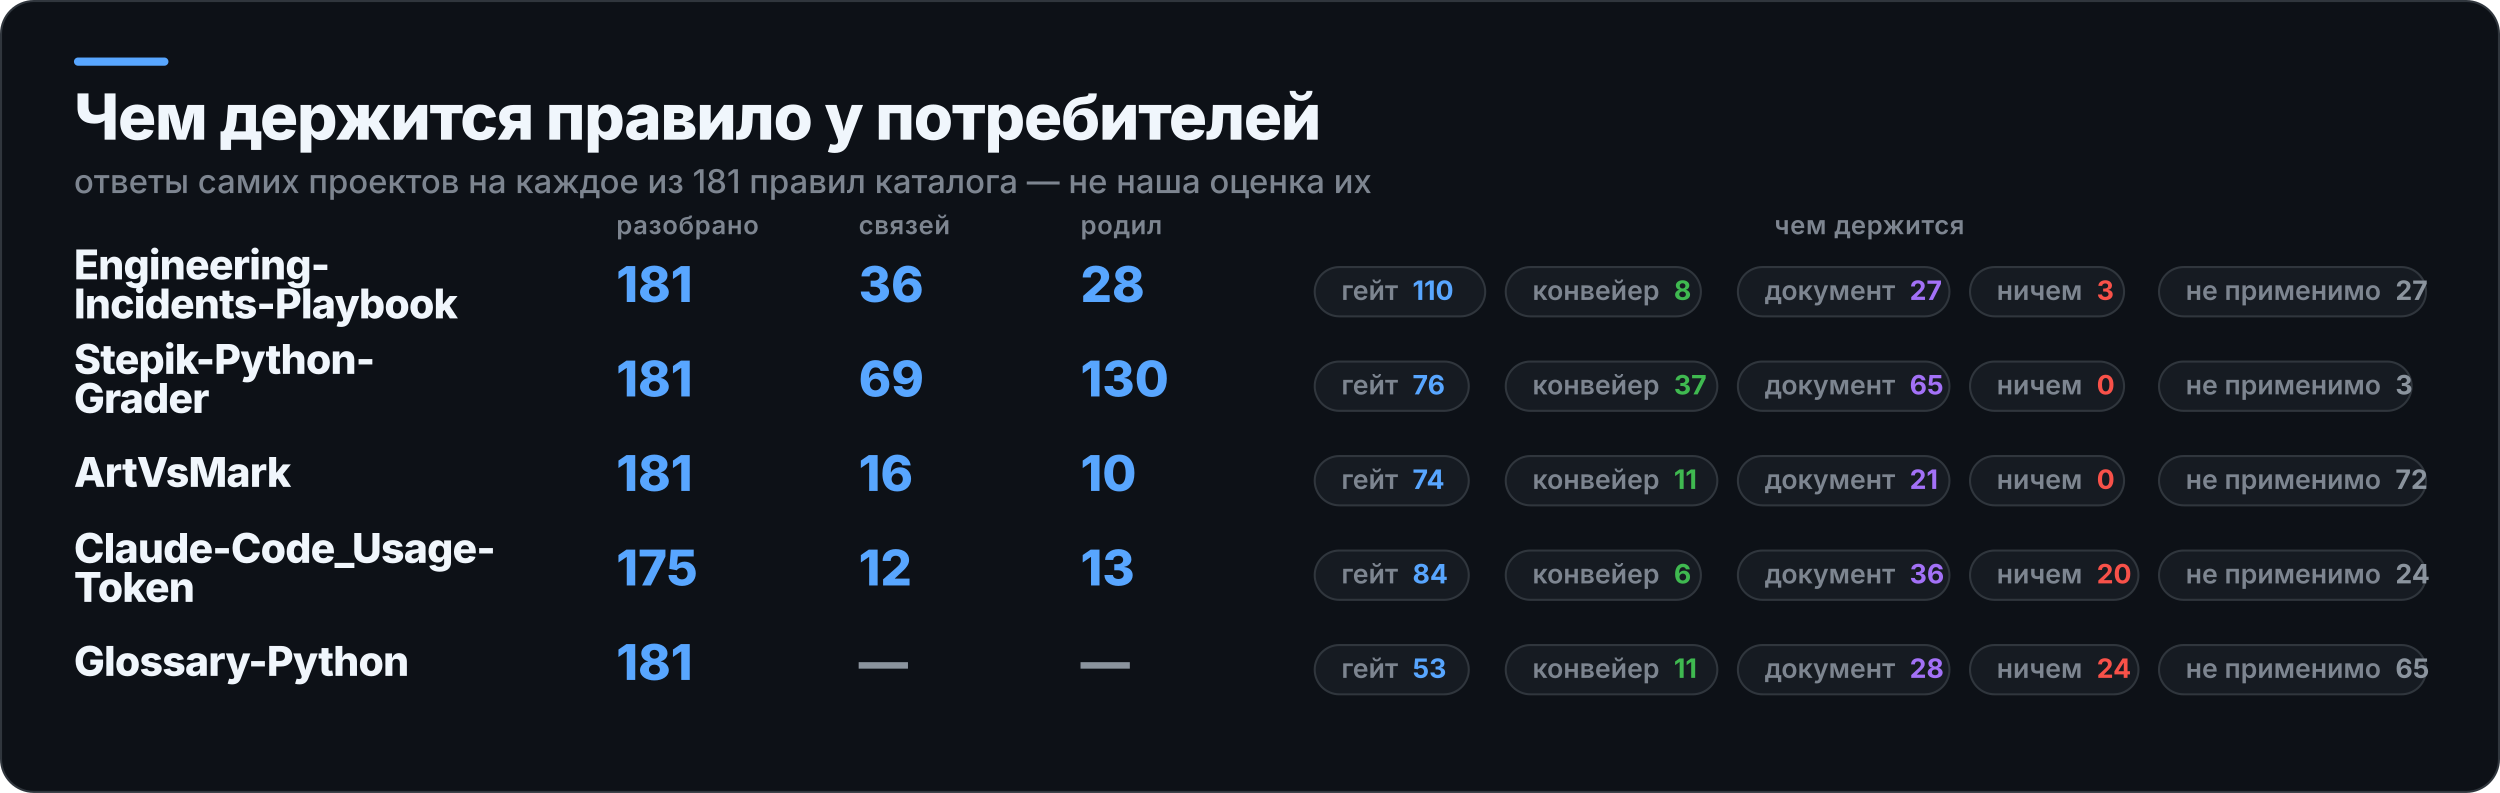
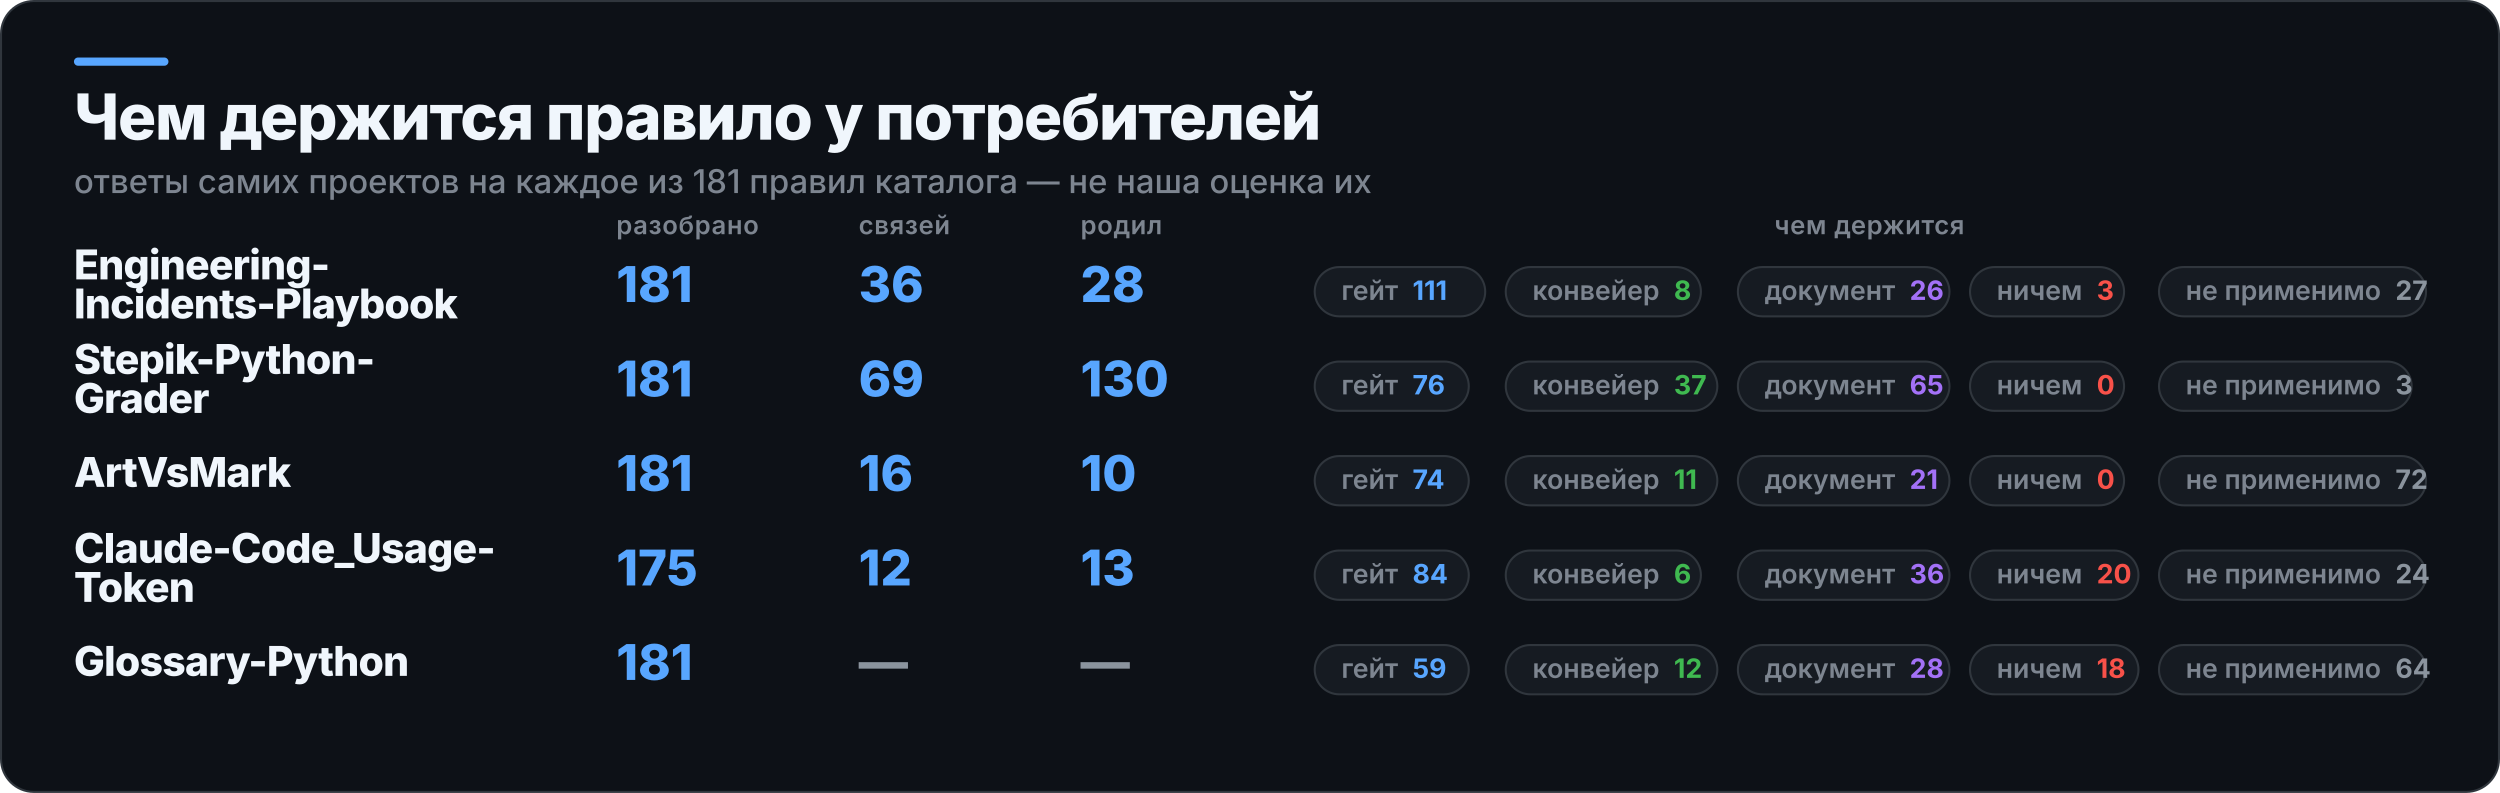
<svg xmlns="http://www.w3.org/2000/svg" width="1217" height="386" viewBox="0 0 1217 386" role="img" aria-label="Чем держится правило у потребителей">
  <rect x="0.5" y="0.5" width="1216" height="385" rx="16" fill="#0D1117" stroke="#30363D" />
  <rect x="36" y="28" width="46" height="4" rx="2" fill="#58A6FF" />
  <text x="36" y="68" fill="#F0F6FC" font-family="Inter,Segoe UI,Helvetica,Arial,sans-serif" font-size="31" font-weight="800" letter-spacing="-0.6">Чем держится правило у потребителей</text>
  <text x="36" y="94" fill="#7D8590" font-family="Inter,Segoe UI,Helvetica,Arial,sans-serif" font-size="16" font-weight="500">ответы самих проектов на каждое из 181 правил каталога — не наша оценка их</text>
  <text x="300" y="114" fill="#7D8590" font-family="Inter,Segoe UI,Helvetica,Arial,sans-serif" font-size="12.5" font-weight="600" letter-spacing="0.3">разобрано</text>
  <text x="418" y="114" fill="#7D8590" font-family="Inter,Segoe UI,Helvetica,Arial,sans-serif" font-size="12.5" font-weight="600" letter-spacing="0.3">связей</text>
  <text x="526" y="114" fill="#7D8590" font-family="Inter,Segoe UI,Helvetica,Arial,sans-serif" font-size="12.5" font-weight="600" letter-spacing="0.3">родил</text>
  <text x="910" y="114" fill="#7D8590" font-family="Inter,Segoe UI,Helvetica,Arial,sans-serif" font-size="12.5" font-weight="600" letter-spacing="0.3" text-anchor="middle">чем держится</text>
  <text x="36" y="136" fill="#F0F6FC" font-family="Inter,Segoe UI,Helvetica,Arial,sans-serif" font-size="20" font-weight="800" letter-spacing="-0.4">Engineering-</text>
  <text x="36" y="155" fill="#F0F6FC" font-family="Inter,Segoe UI,Helvetica,Arial,sans-serif" font-size="20" font-weight="800" letter-spacing="-0.4">Incidents-Playbook</text>
  <text x="300" y="147" fill="#58A6FF" font-family="Inter,Segoe UI,Helvetica,Arial,sans-serif" font-size="24" font-weight="800">181</text>
  <text x="418" y="147" fill="#58A6FF" font-family="Inter,Segoe UI,Helvetica,Arial,sans-serif" font-size="24" font-weight="800">36</text>
  <text x="526" y="147" fill="#58A6FF" font-family="Inter,Segoe UI,Helvetica,Arial,sans-serif" font-size="24" font-weight="800">28</text>
  <rect x="640" y="130" width="83" height="24" rx="12" fill="#161B22" stroke="#30363D" />
-   <text x="653" y="146" fill="#7D8590" font-family="Inter,Segoe UI,Helvetica,Arial,sans-serif" font-size="13" font-weight="600">гейт<tspan fill="#58A6FF" font-weight="700" dx="7">110</tspan>
+   <text x="653" y="146" fill="#7D8590" font-family="Inter,Segoe UI,Helvetica,Arial,sans-serif" font-size="13" font-weight="600">гейт<tspan fill="#58A6FF" font-weight="700" dx="7">111</tspan>
  </text>
  <rect x="733" y="130" width="95" height="24" rx="12" fill="#161B22" stroke="#30363D" />
  <text x="746" y="146" fill="#7D8590" font-family="Inter,Segoe UI,Helvetica,Arial,sans-serif" font-size="13" font-weight="600">конвейер<tspan fill="#3FB950" font-weight="700" dx="7">8</tspan>
  </text>
  <rect x="846" y="130" width="103" height="24" rx="12" fill="#161B22" stroke="#30363D" />
-   <text x="859" y="146" fill="#7D8590" font-family="Inter,Segoe UI,Helvetica,Arial,sans-serif" font-size="13" font-weight="600">документ<tspan fill="#A371F7" font-weight="700" dx="7">27</tspan>
+   <text x="859" y="146" fill="#7D8590" font-family="Inter,Segoe UI,Helvetica,Arial,sans-serif" font-size="13" font-weight="600">документ<tspan fill="#A371F7" font-weight="700" dx="7">26</tspan>
  </text>
  <rect x="959" y="130" width="75" height="24" rx="12" fill="#161B22" stroke="#30363D" />
  <text x="972" y="146" fill="#7D8590" font-family="Inter,Segoe UI,Helvetica,Arial,sans-serif" font-size="13" font-weight="600">ничем<tspan fill="#F85149" font-weight="700" dx="7">3</tspan>
  </text>
  <rect x="1051" y="130" width="130" height="24" rx="12" fill="#161B22" stroke="#30363D" />
  <text x="1064" y="146" fill="#7D8590" font-family="Inter,Segoe UI,Helvetica,Arial,sans-serif" font-size="13" font-weight="600">не применимо<tspan fill="#8B949E" font-weight="700" dx="7">27</tspan>
  </text>
  <text x="36" y="182" fill="#F0F6FC" font-family="Inter,Segoe UI,Helvetica,Arial,sans-serif" font-size="20" font-weight="800" letter-spacing="-0.4">Stepik-Python-</text>
  <text x="36" y="201" fill="#F0F6FC" font-family="Inter,Segoe UI,Helvetica,Arial,sans-serif" font-size="20" font-weight="800" letter-spacing="-0.4">Grader</text>
  <text x="300" y="193" fill="#58A6FF" font-family="Inter,Segoe UI,Helvetica,Arial,sans-serif" font-size="24" font-weight="800">181</text>
  <text x="418" y="193" fill="#58A6FF" font-family="Inter,Segoe UI,Helvetica,Arial,sans-serif" font-size="24" font-weight="800">69</text>
  <text x="526" y="193" fill="#58A6FF" font-family="Inter,Segoe UI,Helvetica,Arial,sans-serif" font-size="24" font-weight="800">130</text>
  <rect x="640" y="176" width="75" height="24" rx="12" fill="#161B22" stroke="#30363D" />
  <text x="653" y="192" fill="#7D8590" font-family="Inter,Segoe UI,Helvetica,Arial,sans-serif" font-size="13" font-weight="600">гейт<tspan fill="#58A6FF" font-weight="700" dx="7">76</tspan>
  </text>
  <rect x="733" y="176" width="103" height="24" rx="12" fill="#161B22" stroke="#30363D" />
  <text x="746" y="192" fill="#7D8590" font-family="Inter,Segoe UI,Helvetica,Arial,sans-serif" font-size="13" font-weight="600">конвейер<tspan fill="#3FB950" font-weight="700" dx="7">37</tspan>
  </text>
  <rect x="846" y="176" width="103" height="24" rx="12" fill="#161B22" stroke="#30363D" />
  <text x="859" y="192" fill="#7D8590" font-family="Inter,Segoe UI,Helvetica,Arial,sans-serif" font-size="13" font-weight="600">документ<tspan fill="#A371F7" font-weight="700" dx="7">65</tspan>
  </text>
  <rect x="959" y="176" width="75" height="24" rx="12" fill="#161B22" stroke="#30363D" />
  <text x="972" y="192" fill="#7D8590" font-family="Inter,Segoe UI,Helvetica,Arial,sans-serif" font-size="13" font-weight="600">ничем<tspan fill="#F85149" font-weight="700" dx="7">0</tspan>
  </text>
  <rect x="1051" y="176" width="123" height="24" rx="12" fill="#161B22" stroke="#30363D" />
  <text x="1064" y="192" fill="#7D8590" font-family="Inter,Segoe UI,Helvetica,Arial,sans-serif" font-size="13" font-weight="600">не применимо<tspan fill="#8B949E" font-weight="700" dx="7">3</tspan>
  </text>
  <text x="36" y="237" fill="#F0F6FC" font-family="Inter,Segoe UI,Helvetica,Arial,sans-serif" font-size="20" font-weight="800" letter-spacing="-0.4">ArtVsMark</text>
  <text x="300" y="239" fill="#58A6FF" font-family="Inter,Segoe UI,Helvetica,Arial,sans-serif" font-size="24" font-weight="800">181</text>
  <text x="418" y="239" fill="#58A6FF" font-family="Inter,Segoe UI,Helvetica,Arial,sans-serif" font-size="24" font-weight="800">16</text>
  <text x="526" y="239" fill="#58A6FF" font-family="Inter,Segoe UI,Helvetica,Arial,sans-serif" font-size="24" font-weight="800">10</text>
  <rect x="640" y="222" width="75" height="24" rx="12" fill="#161B22" stroke="#30363D" />
  <text x="653" y="238" fill="#7D8590" font-family="Inter,Segoe UI,Helvetica,Arial,sans-serif" font-size="13" font-weight="600">гейт<tspan fill="#58A6FF" font-weight="700" dx="7">74</tspan>
  </text>
  <rect x="733" y="222" width="103" height="24" rx="12" fill="#161B22" stroke="#30363D" />
  <text x="746" y="238" fill="#7D8590" font-family="Inter,Segoe UI,Helvetica,Arial,sans-serif" font-size="13" font-weight="600">конвейер<tspan fill="#3FB950" font-weight="700" dx="7">11</tspan>
  </text>
  <rect x="846" y="222" width="103" height="24" rx="12" fill="#161B22" stroke="#30363D" />
  <text x="859" y="238" fill="#7D8590" font-family="Inter,Segoe UI,Helvetica,Arial,sans-serif" font-size="13" font-weight="600">документ<tspan fill="#A371F7" font-weight="700" dx="7">21</tspan>
  </text>
  <rect x="959" y="222" width="75" height="24" rx="12" fill="#161B22" stroke="#30363D" />
  <text x="972" y="238" fill="#7D8590" font-family="Inter,Segoe UI,Helvetica,Arial,sans-serif" font-size="13" font-weight="600">ничем<tspan fill="#F85149" font-weight="700" dx="7">0</tspan>
  </text>
  <rect x="1051" y="222" width="130" height="24" rx="12" fill="#161B22" stroke="#30363D" />
  <text x="1064" y="238" fill="#7D8590" font-family="Inter,Segoe UI,Helvetica,Arial,sans-serif" font-size="13" font-weight="600">не применимо<tspan fill="#8B949E" font-weight="700" dx="7">72</tspan>
  </text>
  <text x="36" y="274" fill="#F0F6FC" font-family="Inter,Segoe UI,Helvetica,Arial,sans-serif" font-size="20" font-weight="800" letter-spacing="-0.4">Claude-Code_Usage-</text>
  <text x="36" y="293" fill="#F0F6FC" font-family="Inter,Segoe UI,Helvetica,Arial,sans-serif" font-size="20" font-weight="800" letter-spacing="-0.4">Token</text>
  <text x="300" y="285" fill="#58A6FF" font-family="Inter,Segoe UI,Helvetica,Arial,sans-serif" font-size="24" font-weight="800">175</text>
  <text x="418" y="285" fill="#58A6FF" font-family="Inter,Segoe UI,Helvetica,Arial,sans-serif" font-size="24" font-weight="800">12</text>
  <text x="526" y="285" fill="#58A6FF" font-family="Inter,Segoe UI,Helvetica,Arial,sans-serif" font-size="24" font-weight="800">13</text>
  <rect x="640" y="268" width="75" height="24" rx="12" fill="#161B22" stroke="#30363D" />
  <text x="653" y="284" fill="#7D8590" font-family="Inter,Segoe UI,Helvetica,Arial,sans-serif" font-size="13" font-weight="600">гейт<tspan fill="#58A6FF" font-weight="700" dx="7">84</tspan>
  </text>
  <rect x="733" y="268" width="95" height="24" rx="12" fill="#161B22" stroke="#30363D" />
  <text x="746" y="284" fill="#7D8590" font-family="Inter,Segoe UI,Helvetica,Arial,sans-serif" font-size="13" font-weight="600">конвейер<tspan fill="#3FB950" font-weight="700" dx="7">6</tspan>
  </text>
  <rect x="846" y="268" width="103" height="24" rx="12" fill="#161B22" stroke="#30363D" />
  <text x="859" y="284" fill="#7D8590" font-family="Inter,Segoe UI,Helvetica,Arial,sans-serif" font-size="13" font-weight="600">документ<tspan fill="#A371F7" font-weight="700" dx="7">36</tspan>
  </text>
  <rect x="959" y="268" width="82" height="24" rx="12" fill="#161B22" stroke="#30363D" />
  <text x="972" y="284" fill="#7D8590" font-family="Inter,Segoe UI,Helvetica,Arial,sans-serif" font-size="13" font-weight="600">ничем<tspan fill="#F85149" font-weight="700" dx="7">20</tspan>
  </text>
  <rect x="1051" y="268" width="130" height="24" rx="12" fill="#161B22" stroke="#30363D" />
  <text x="1064" y="284" fill="#7D8590" font-family="Inter,Segoe UI,Helvetica,Arial,sans-serif" font-size="13" font-weight="600">не применимо<tspan fill="#8B949E" font-weight="700" dx="7">24</tspan>
  </text>
  <text x="36" y="329" fill="#F0F6FC" font-family="Inter,Segoe UI,Helvetica,Arial,sans-serif" font-size="20" font-weight="800" letter-spacing="-0.4">Glossary-Python</text>
  <text x="300" y="331" fill="#58A6FF" font-family="Inter,Segoe UI,Helvetica,Arial,sans-serif" font-size="24" font-weight="800">181</text>
  <text x="418" y="331" fill="#8B949E" font-family="Inter,Segoe UI,Helvetica,Arial,sans-serif" font-size="24" font-weight="800">—</text>
  <text x="526" y="331" fill="#8B949E" font-family="Inter,Segoe UI,Helvetica,Arial,sans-serif" font-size="24" font-weight="800">—</text>
  <rect x="640" y="314" width="75" height="24" rx="12" fill="#161B22" stroke="#30363D" />
-   <text x="653" y="330" fill="#7D8590" font-family="Inter,Segoe UI,Helvetica,Arial,sans-serif" font-size="13" font-weight="600">гейт<tspan fill="#58A6FF" font-weight="700" dx="7">53</tspan>
+   <text x="653" y="330" fill="#7D8590" font-family="Inter,Segoe UI,Helvetica,Arial,sans-serif" font-size="13" font-weight="600">гейт<tspan fill="#58A6FF" font-weight="700" dx="7">59</tspan>
  </text>
  <rect x="733" y="314" width="103" height="24" rx="12" fill="#161B22" stroke="#30363D" />
-   <text x="746" y="330" fill="#7D8590" font-family="Inter,Segoe UI,Helvetica,Arial,sans-serif" font-size="13" font-weight="600">конвейер<tspan fill="#3FB950" font-weight="700" dx="7">11</tspan>
+   <text x="746" y="330" fill="#7D8590" font-family="Inter,Segoe UI,Helvetica,Arial,sans-serif" font-size="13" font-weight="600">конвейер<tspan fill="#3FB950" font-weight="700" dx="7">12</tspan>
  </text>
  <rect x="846" y="314" width="103" height="24" rx="12" fill="#161B22" stroke="#30363D" />
  <text x="859" y="330" fill="#7D8590" font-family="Inter,Segoe UI,Helvetica,Arial,sans-serif" font-size="13" font-weight="600">документ<tspan fill="#A371F7" font-weight="700" dx="7">28</tspan>
  </text>
  <rect x="959" y="314" width="82" height="24" rx="12" fill="#161B22" stroke="#30363D" />
-   <text x="972" y="330" fill="#7D8590" font-family="Inter,Segoe UI,Helvetica,Arial,sans-serif" font-size="13" font-weight="600">ничем<tspan fill="#F85149" font-weight="700" dx="7">24</tspan>
+   <text x="972" y="330" fill="#7D8590" font-family="Inter,Segoe UI,Helvetica,Arial,sans-serif" font-size="13" font-weight="600">ничем<tspan fill="#F85149" font-weight="700" dx="7">18</tspan>
  </text>
  <rect x="1051" y="314" width="130" height="24" rx="12" fill="#161B22" stroke="#30363D" />
-   <text x="1064" y="330" fill="#7D8590" font-family="Inter,Segoe UI,Helvetica,Arial,sans-serif" font-size="13" font-weight="600">не применимо<tspan fill="#8B949E" font-weight="700" dx="7">65</tspan>
+   <text x="1064" y="330" fill="#7D8590" font-family="Inter,Segoe UI,Helvetica,Arial,sans-serif" font-size="13" font-weight="600">не применимо<tspan fill="#8B949E" font-weight="700" dx="7">64</tspan>
  </text>
</svg>
